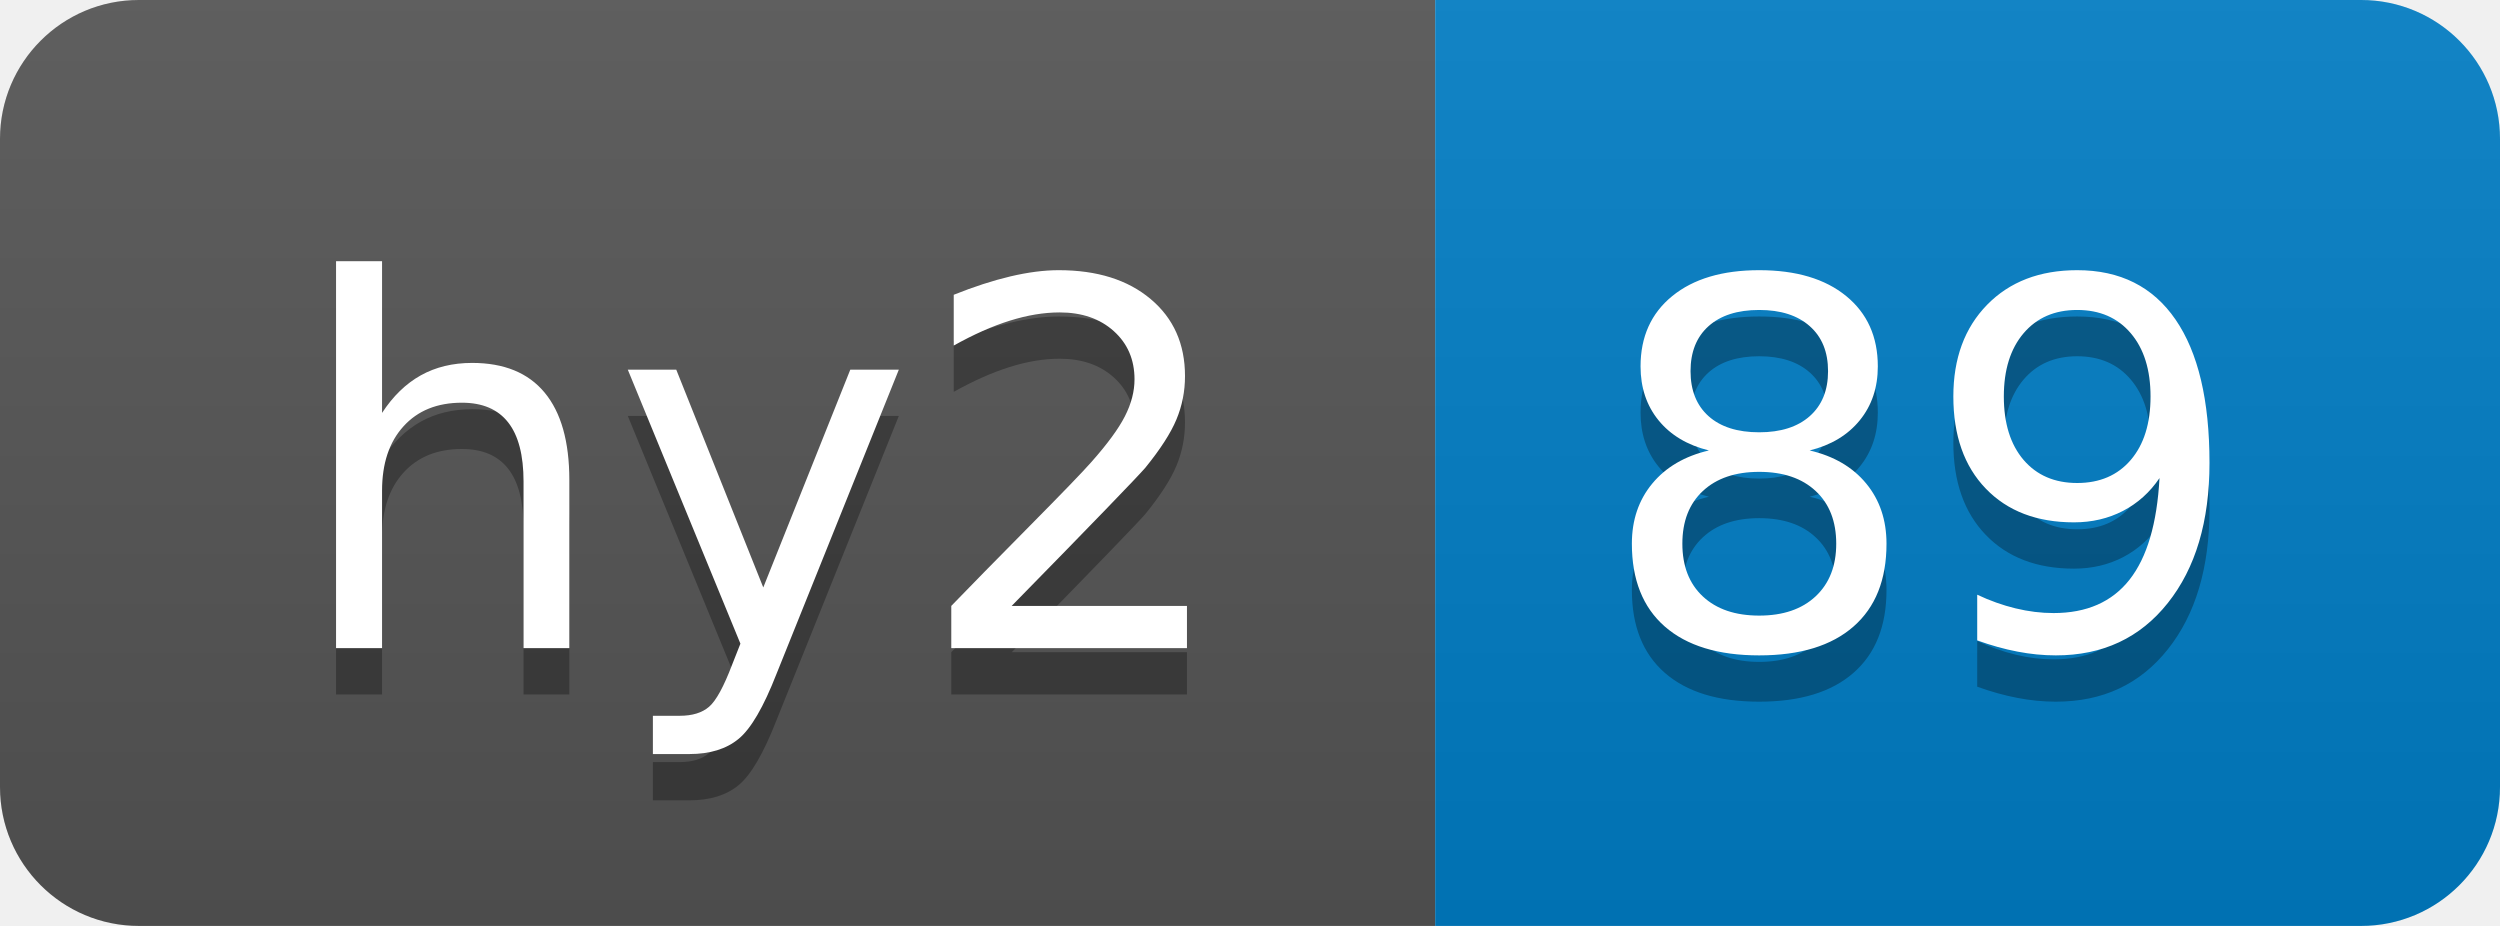
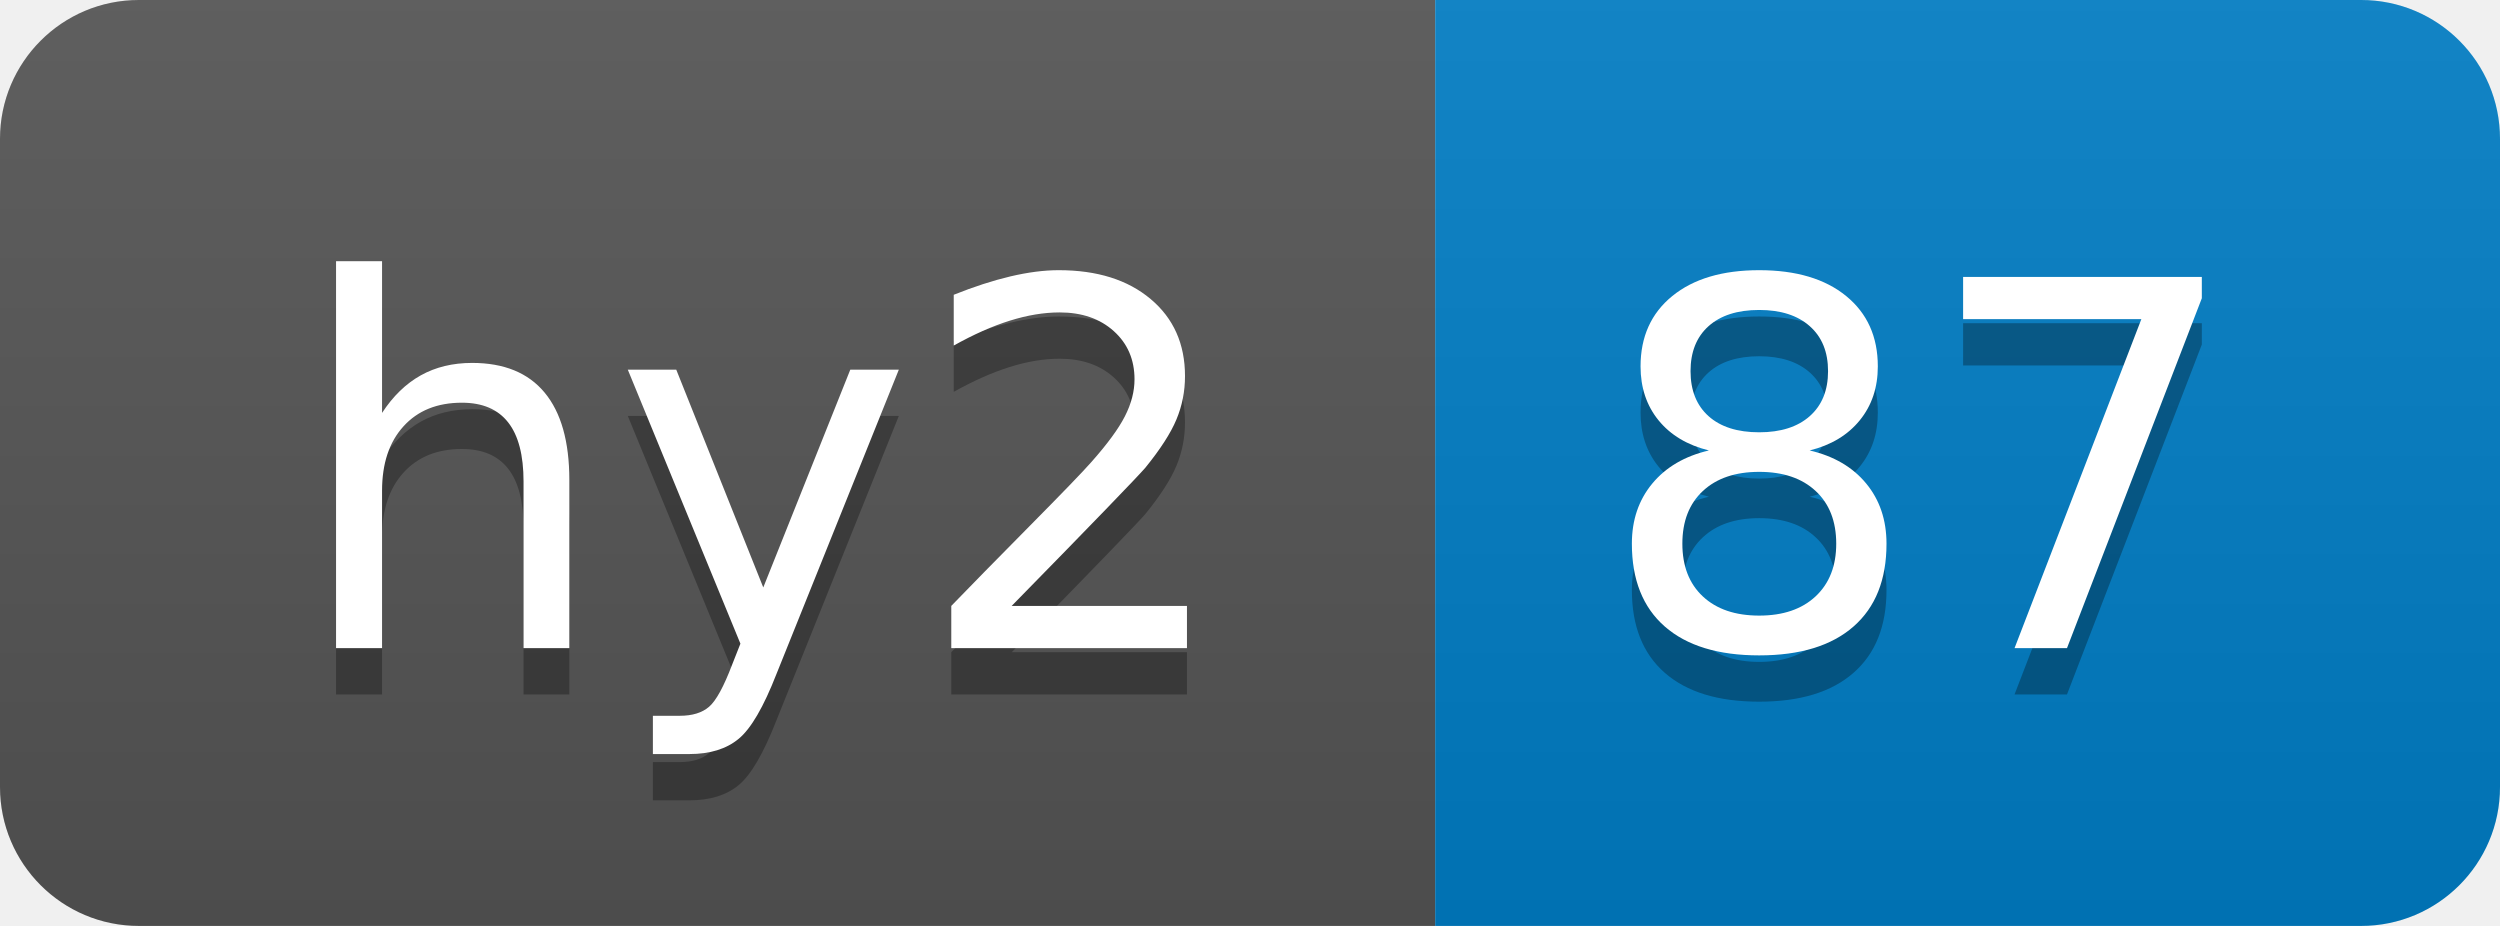
- <svg xmlns="http://www.w3.org/2000/svg" width="54" height="20" role="img" aria-label="hy2: 89">
+ <svg xmlns="http://www.w3.org/2000/svg" width="54" height="20" role="img" aria-label="hy2: 87">
  <linearGradient id="s" x2="0" y2="100%">
    <stop offset="0" stop-color="#bbb" stop-opacity=".1" />
    <stop offset="1" stop-opacity=".1" />
  </linearGradient>
  <clipPath id="r">
    <rect width="54" height="20" rx="3" fill="#fff" />
  </clipPath>
  <g clip-path="url(#r)">
    <rect width="31" height="20" fill="#555" />
    <rect x="31" width="23" height="20" fill="#007ec6" />
    <rect width="54" height="20" fill="url(#s)" />
  </g>
  <g fill="#fff" text-anchor="middle" font-family="Verdana,Geneva,DejaVu Sans,sans-serif" text-rendering="geometricPrecision" font-size="110">
    <text aria-hidden="true" x="165" y="150" fill="#010101" fill-opacity=".3" transform="scale(.1)" textLength="210">hy2</text>
    <text x="165" y="140" transform="scale(.1)" fill="#fff" textLength="210">hy2</text>
-     <text aria-hidden="true" x="415" y="150" fill="#010101" fill-opacity=".3" transform="scale(.1)" textLength="130">89</text>
-     <text x="415" y="140" transform="scale(.1)" fill="#fff" textLength="130">89</text>
+     <text aria-hidden="true" x="415" y="150" fill="#010101" fill-opacity=".3" transform="scale(.1)" textLength="130">87</text>
+     <text x="415" y="140" transform="scale(.1)" fill="#fff" textLength="130">87</text>
  </g>
</svg>
